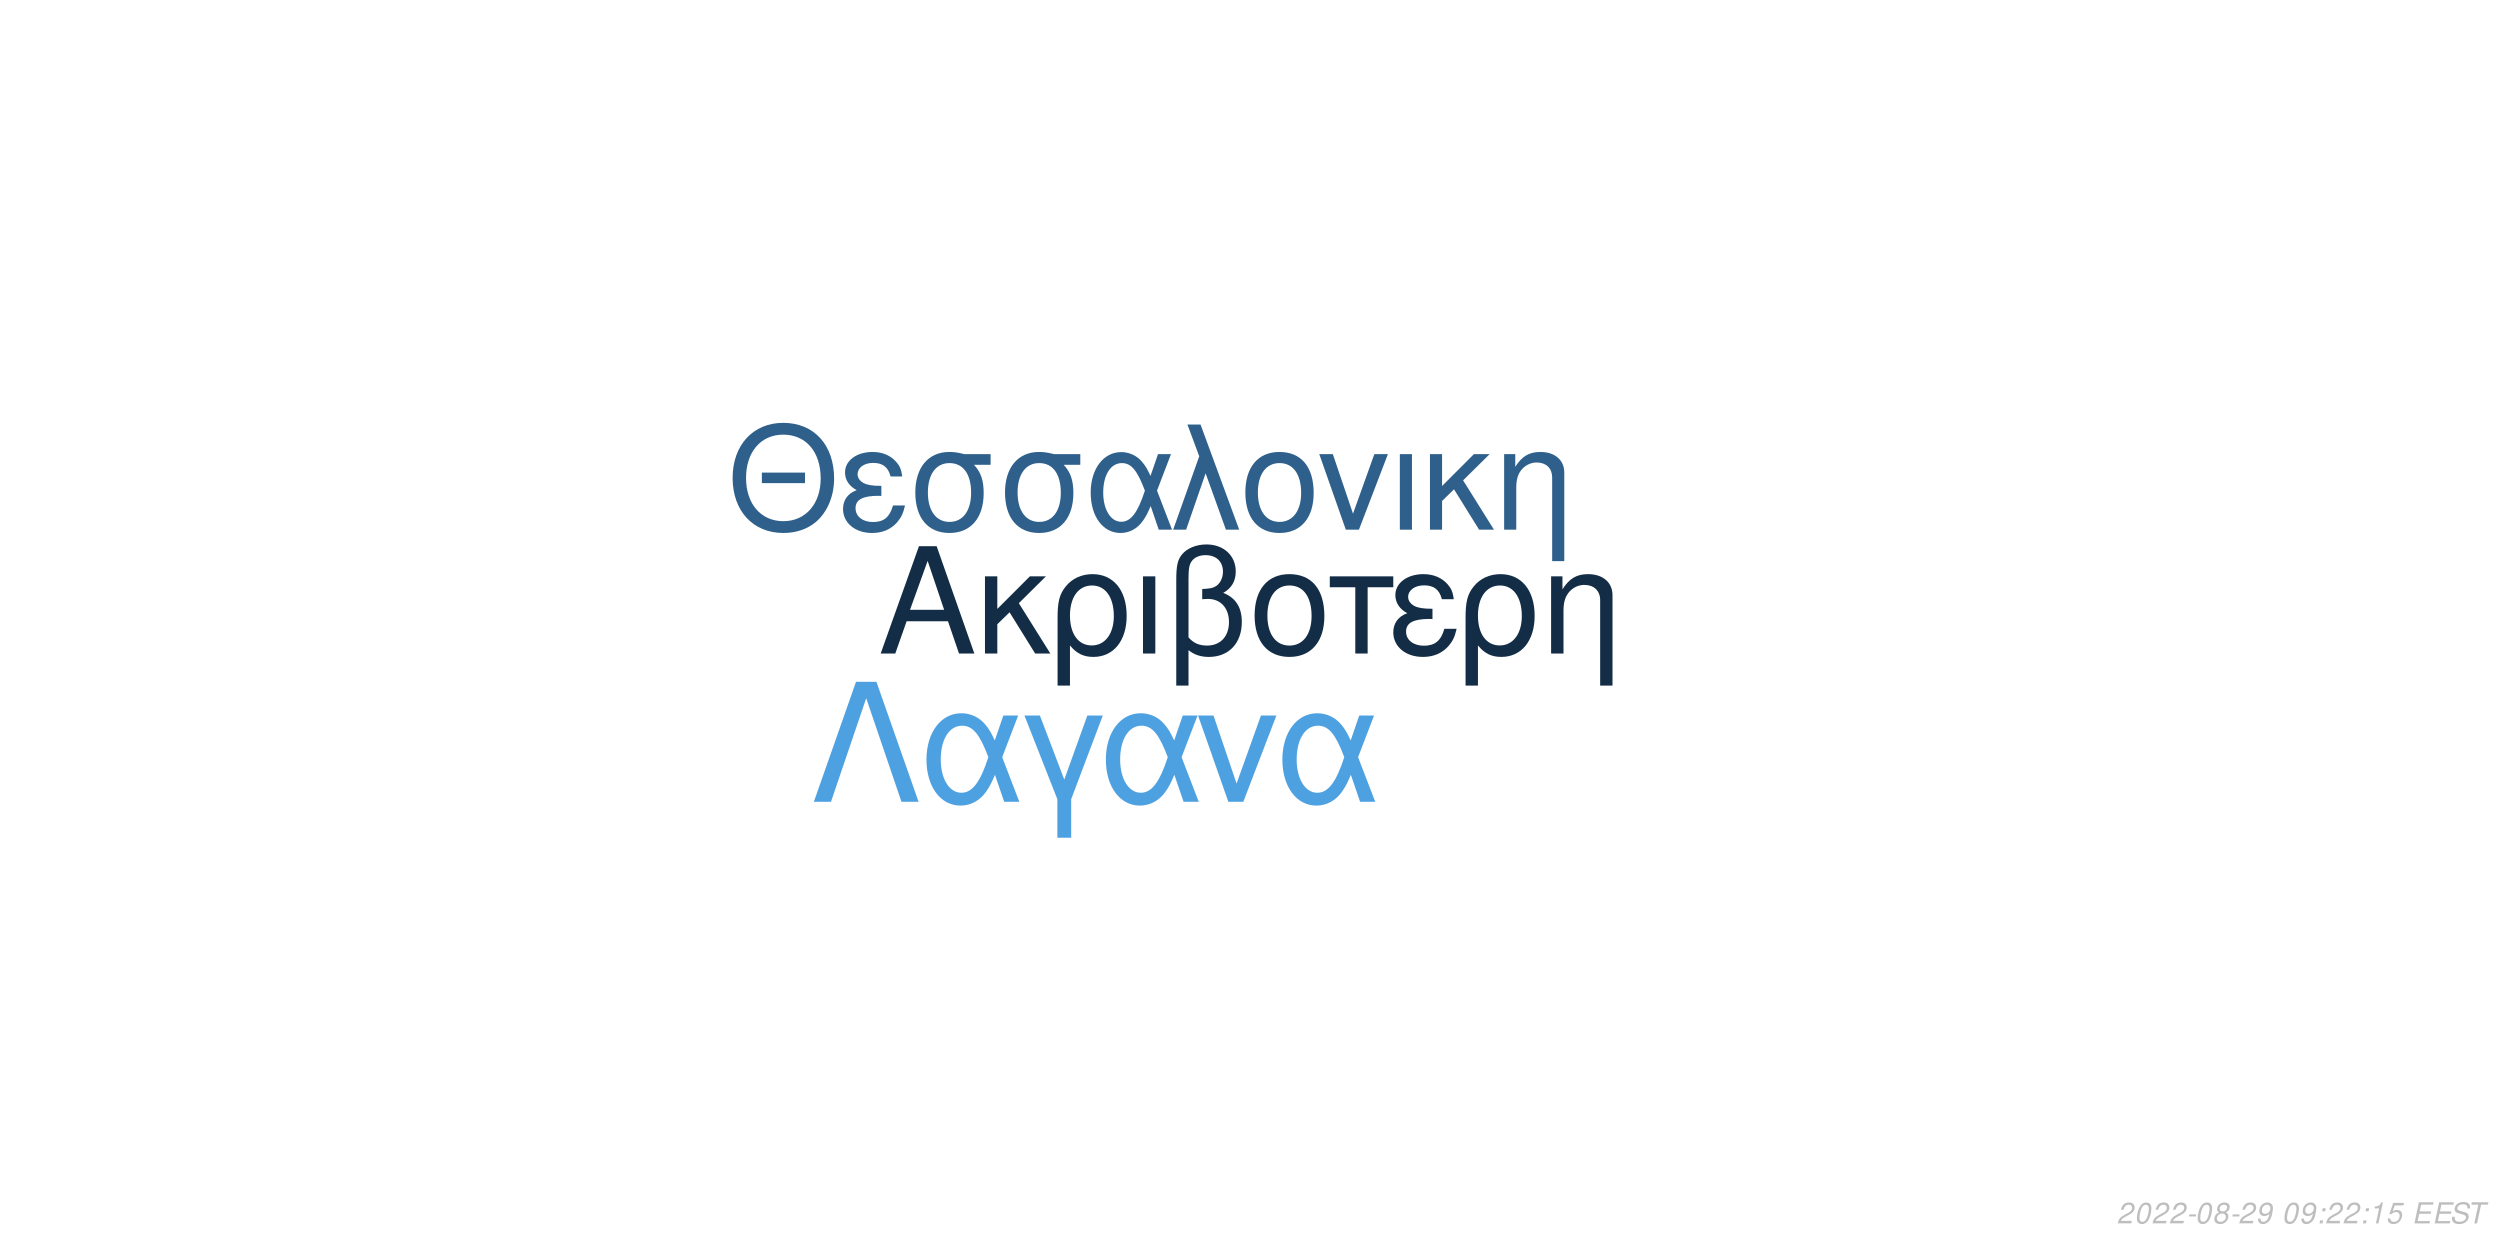
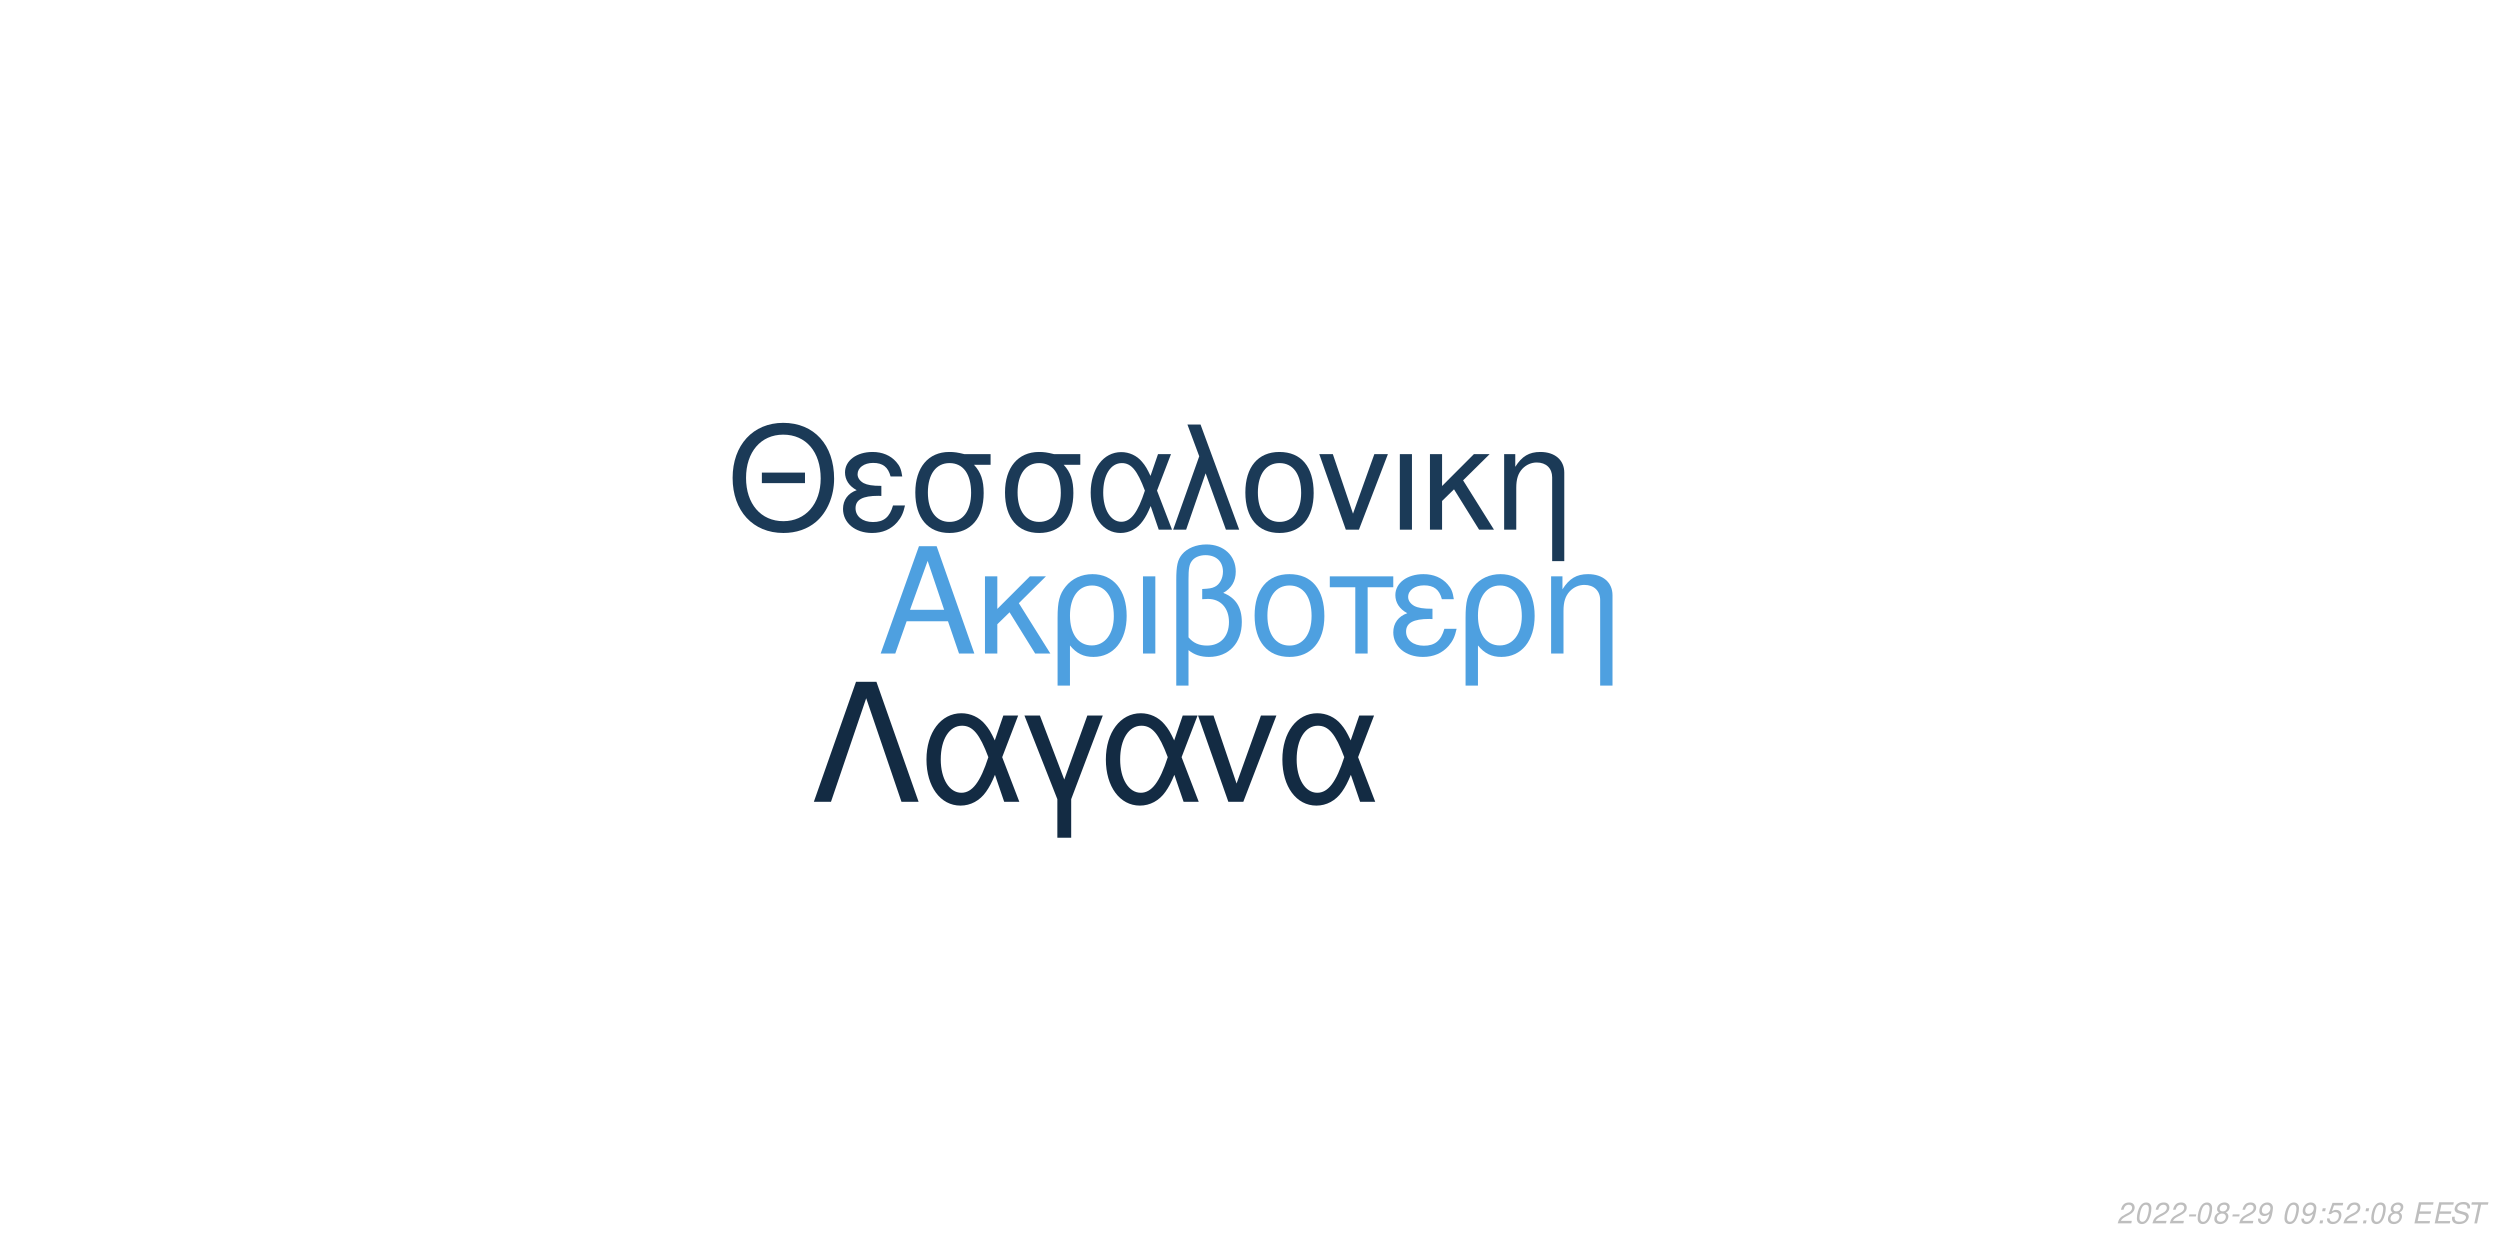
<svg xmlns="http://www.w3.org/2000/svg" xmlns:xlink="http://www.w3.org/1999/xlink" width="864pt" height="432pt" viewBox="0 0 864 432" version="1.1">
  <defs>
    <g>
      <symbol overflow="visible" id="glyph0-0">
        <path style="stroke:none;" d="" />
      </symbol>
      <symbol overflow="visible" id="glyph0-1">
        <path style="stroke:none;" d="M 24.125 -11.141 L 27.938 0 L 33.234 0 L 20.203 -37.094 L 14.094 -37.094 L 0.859 0 L 5.906 0 L 9.828 -11.141 Z M 22.797 -15.109 L 11 -15.109 L 17.094 -32.016 Z M 22.797 -15.109 " />
      </symbol>
      <symbol overflow="visible" id="glyph0-2">
        <path style="stroke:none;" d="M 7.172 -15.422 L 7.172 -26.672 L 2.906 -26.672 L 2.906 0 L 7.172 0 L 7.172 -10.125 L 11.406 -14.25 L 20.25 0 L 25.5 0 L 14.609 -17.406 L 23.969 -26.672 L 18.422 -26.672 Z M 7.172 -15.422 " />
      </symbol>
      <symbol overflow="visible" id="glyph0-3">
        <path style="stroke:none;" d="M 3 11.094 L 7.281 11.094 L 7.281 -2.797 C 9.516 -0.047 11.953 1.172 15.375 1.172 C 22.344 1.172 26.875 -4.422 26.875 -13.031 C 26.875 -21.891 22.297 -27.438 15.062 -27.438 C 11.297 -27.438 7.984 -25.906 5.797 -23.156 C 3.672 -20.516 3 -17.969 3 -12.359 Z M 14.906 -23.516 C 19.547 -23.516 22.438 -19.438 22.438 -12.922 C 22.438 -6.812 19.391 -2.797 14.812 -2.797 C 10.172 -2.797 7.281 -6.766 7.281 -13.125 C 7.281 -19.484 10.234 -23.516 14.906 -23.516 Z M 14.906 -23.516 " />
      </symbol>
      <symbol overflow="visible" id="glyph0-4">
        <path style="stroke:none;" d="M 3.516 0 L 7.781 0 L 7.781 -26.672 L 3.516 -26.672 Z M 3.516 0 " />
      </symbol>
      <symbol overflow="visible" id="glyph0-5">
        <path style="stroke:none;" d="M 4.016 11.094 L 8.25 11.094 L 8.25 -1.172 C 10.172 0.406 12.422 1.172 15.312 1.172 C 22.188 1.172 26.672 -3.609 26.672 -10.891 C 26.672 -15.984 24.578 -19.234 20.25 -20.969 C 23.109 -22.547 24.578 -25.031 24.578 -28.344 C 24.578 -33.844 20.406 -37.703 14.453 -37.703 C 10.938 -37.703 7.734 -36.391 6 -34.25 C 4.484 -32.422 4.016 -30.328 4.016 -25.391 Z M 8.25 -25.656 C 8.25 -29.359 8.5 -30.844 9.469 -32.062 C 10.375 -33.281 12.156 -34 14.094 -34 C 17.812 -34 20.156 -31.812 20.156 -28.297 C 20.156 -25.953 18.984 -23.812 17.297 -23.047 C 16.281 -22.547 15.469 -22.438 12.984 -22.297 L 12.984 -18.781 C 13.734 -18.828 14.344 -18.875 14.969 -18.875 C 19.344 -18.875 22.234 -15.719 22.234 -10.891 C 22.234 -5.906 19.281 -2.75 14.656 -2.75 C 11.953 -2.75 9.922 -3.609 8.25 -5.594 Z M 8.25 -25.656 " />
      </symbol>
      <symbol overflow="visible" id="glyph0-6">
        <path style="stroke:none;" d="M 14.094 -27.438 C 6.562 -27.438 2.094 -22.094 2.094 -13.125 C 2.094 -4.125 6.562 1.172 14.141 1.172 C 21.672 1.172 26.203 -4.172 26.203 -12.922 C 26.203 -22.188 21.828 -27.438 14.094 -27.438 Z M 14.141 -23.516 C 18.938 -23.516 21.781 -19.594 21.781 -12.984 C 21.781 -6.672 18.828 -2.75 14.141 -2.75 C 9.422 -2.75 6.516 -6.672 6.516 -13.125 C 6.516 -19.594 9.422 -23.516 14.141 -23.516 Z M 14.141 -23.516 " />
      </symbol>
      <symbol overflow="visible" id="glyph0-7">
        <path style="stroke:none;" d="M 7.891 0 L 12.156 0 L 12.156 -22.906 L 21.016 -22.906 L 21.016 -26.672 L -0.922 -26.672 L -0.922 -22.906 L 7.891 -22.906 Z M 7.891 0 " />
      </symbol>
      <symbol overflow="visible" id="glyph0-8">
        <path style="stroke:none;" d="M 14.562 -15.469 C 11.344 -15.469 9.562 -15.781 8.297 -16.438 C 6.922 -17.203 6.156 -18.328 6.156 -19.547 C 6.156 -21.891 8.453 -23.562 11.656 -23.562 C 15.062 -23.562 16.953 -22.094 17.812 -18.781 L 21.938 -18.781 C 21.578 -21.266 21.062 -22.5 19.797 -23.922 C 17.812 -26.203 14.906 -27.438 11.453 -27.438 C 5.797 -27.438 1.734 -24.375 1.734 -20.203 C 1.734 -17.609 3.156 -15.375 5.859 -13.938 C 2.797 -12.875 1.016 -10.484 1.016 -7.328 C 1.016 -2.391 5.297 1.172 11.25 1.172 C 14.969 1.172 17.906 -0.109 20.156 -2.641 C 21.578 -4.328 22.297 -5.797 22.906 -8.547 L 18.672 -8.547 C 17.5 -4.422 15.422 -2.703 11.609 -2.703 C 7.938 -2.703 5.438 -4.688 5.438 -7.578 C 5.438 -10.578 7.938 -11.953 13.484 -11.953 C 13.641 -11.953 14.094 -11.953 14.562 -11.906 Z M 14.562 -15.469 " />
      </symbol>
      <symbol overflow="visible" id="glyph0-9">
        <path style="stroke:none;" d="M 3.562 -26.672 L 3.562 0 L 7.844 0 L 7.844 -14.703 C 7.844 -17.906 8.5 -19.891 10.031 -21.531 C 11.406 -22.953 13.188 -23.719 15.062 -23.719 C 18.375 -23.719 20.516 -21.672 20.516 -18.469 L 20.516 11.094 L 24.781 11.094 L 24.781 -20.156 C 24.781 -24.578 21.469 -27.438 16.328 -27.438 C 12.359 -27.438 9.828 -25.906 7.484 -22.188 L 7.484 -26.672 Z M 3.562 -26.672 " />
      </symbol>
      <symbol overflow="visible" id="glyph1-0">
        <path style="stroke:none;" d="" />
      </symbol>
      <symbol overflow="visible" id="glyph1-1">
        <path style="stroke:none;" d="M 26.859 -19.734 L 11.953 -19.734 L 11.953 -16.094 L 26.859 -16.094 Z M 19.328 -36.922 C 8.922 -36.922 1.844 -29.25 1.844 -17.891 C 1.844 -6.484 8.875 1.141 19.391 1.141 C 23.812 1.141 27.703 -0.203 30.641 -2.688 C 34.578 -6.031 36.922 -11.656 36.922 -17.594 C 36.922 -29.297 30 -36.922 19.328 -36.922 Z M 19.328 -32.844 C 27.203 -32.844 32.281 -26.906 32.281 -17.688 C 32.281 -8.922 27.062 -2.938 19.391 -2.938 C 11.609 -2.938 6.484 -8.922 6.484 -17.891 C 6.484 -26.859 11.609 -32.844 19.328 -32.844 Z M 19.328 -32.844 " />
      </symbol>
      <symbol overflow="visible" id="glyph1-2">
        <path style="stroke:none;" d="M 14.25 -15.141 C 11.109 -15.141 9.375 -15.453 8.125 -16.094 C 6.781 -16.844 6.031 -17.938 6.031 -19.141 C 6.031 -21.422 8.266 -23.078 11.406 -23.078 C 14.75 -23.078 16.594 -21.625 17.438 -18.391 L 21.469 -18.391 C 21.125 -20.828 20.625 -22.031 19.391 -23.422 C 17.438 -25.656 14.594 -26.859 11.219 -26.859 C 5.688 -26.859 1.688 -23.875 1.688 -19.781 C 1.688 -17.234 3.094 -15.047 5.734 -13.656 C 2.734 -12.609 1 -10.266 1 -7.172 C 1 -2.344 5.188 1.141 11.016 1.141 C 14.656 1.141 17.547 -0.094 19.734 -2.594 C 21.125 -4.234 21.828 -5.688 22.422 -8.375 L 18.281 -8.375 C 17.141 -4.328 15.094 -2.641 11.359 -2.641 C 7.766 -2.641 5.328 -4.578 5.328 -7.422 C 5.328 -10.359 7.766 -11.703 13.203 -11.703 C 13.359 -11.703 13.797 -11.703 14.25 -11.656 Z M 14.25 -15.141 " />
      </symbol>
      <symbol overflow="visible" id="glyph1-3">
        <path style="stroke:none;" d="M 29 -26.109 L 19.938 -26.109 C 17.594 -26.703 16.438 -26.859 14.703 -26.859 C 7.469 -26.859 2.984 -21.469 2.984 -12.859 C 2.984 -4.031 7.375 1.141 14.797 1.141 C 22.172 1.141 26.609 -4.078 26.609 -12.656 C 26.609 -17.047 25.656 -19.828 23.266 -22.422 L 29 -22.422 Z M 14.797 -23.016 C 19.531 -23.016 22.266 -19.234 22.266 -12.75 C 22.266 -6.531 19.438 -2.688 14.797 -2.688 C 10.172 -2.688 7.328 -6.531 7.328 -12.859 C 7.328 -19.188 10.172 -23.016 14.797 -23.016 Z M 14.797 -23.016 " />
      </symbol>
      <symbol overflow="visible" id="glyph1-4">
        <path style="stroke:none;" d="M 29.344 -26.109 L 24.859 -26.109 L 22.266 -18.578 C 21.125 -21.031 20.484 -22.125 19.328 -23.469 C 17.547 -25.609 14.906 -26.812 12.156 -26.812 C 5.984 -26.812 1.594 -20.984 1.594 -12.812 C 1.594 -4.578 5.828 1.141 11.906 1.141 C 14.953 1.141 17.734 -0.344 19.625 -3.047 C 20.672 -4.531 21.281 -5.688 22.328 -8.172 L 25.109 0 L 29.703 0 L 24.516 -13.5 Z M 20.328 -13.5 C 17.891 -5.922 15.453 -2.734 12.156 -2.734 C 8.516 -2.734 5.922 -6.922 5.922 -12.812 C 5.922 -18.938 8.516 -23.016 12.359 -23.016 C 15.594 -23.016 17.688 -20.531 20.328 -13.5 Z M 20.328 -13.5 " />
      </symbol>
      <symbol overflow="visible" id="glyph1-5">
        <path style="stroke:none;" d="M 1.094 0 L 5.578 0 L 12.312 -19.484 L 19.328 0 L 23.922 0 L 10.562 -36.328 L 6.031 -36.328 L 10.109 -25.359 Z M 1.094 0 " />
      </symbol>
      <symbol overflow="visible" id="glyph1-6">
        <path style="stroke:none;" d="M 13.797 -26.859 C 6.422 -26.859 2.047 -21.625 2.047 -12.859 C 2.047 -4.031 6.422 1.141 13.859 1.141 C 21.234 1.141 25.656 -4.078 25.656 -12.656 C 25.656 -21.719 21.375 -26.859 13.797 -26.859 Z M 13.859 -23.016 C 18.531 -23.016 21.328 -19.188 21.328 -12.703 C 21.328 -6.531 18.438 -2.688 13.859 -2.688 C 9.219 -2.688 6.375 -6.531 6.375 -12.859 C 6.375 -19.188 9.219 -23.016 13.859 -23.016 Z M 13.859 -23.016 " />
      </symbol>
      <symbol overflow="visible" id="glyph1-7">
        <path style="stroke:none;" d="M 14.297 0 L 24.312 -26.109 L 19.625 -26.109 L 12.25 -5.531 L 5.281 -26.109 L 0.594 -26.109 L 9.766 0 Z M 14.297 0 " />
      </symbol>
      <symbol overflow="visible" id="glyph1-8">
        <path style="stroke:none;" d="M 3.438 0 L 7.625 0 L 7.625 -26.109 L 3.438 -26.109 Z M 3.438 0 " />
      </symbol>
      <symbol overflow="visible" id="glyph1-9">
        <path style="stroke:none;" d="M 7.031 -15.094 L 7.031 -26.109 L 2.844 -26.109 L 2.844 0 L 7.031 0 L 7.031 -9.922 L 11.156 -13.953 L 19.828 0 L 24.969 0 L 14.297 -17.047 L 23.469 -26.109 L 18.031 -26.109 Z M 7.031 -15.094 " />
      </symbol>
      <symbol overflow="visible" id="glyph1-10">
        <path style="stroke:none;" d="M 3.484 -26.109 L 3.484 0 L 7.672 0 L 7.672 -14.406 C 7.672 -17.547 8.328 -19.484 9.812 -21.078 C 11.156 -22.469 12.906 -23.219 14.75 -23.219 C 17.984 -23.219 20.078 -21.234 20.078 -18.094 L 20.078 10.859 L 24.266 10.859 L 24.266 -19.734 C 24.266 -24.062 21.031 -26.859 16 -26.859 C 12.109 -26.859 9.609 -25.359 7.328 -21.719 L 7.328 -26.109 Z M 3.484 -26.109 " />
      </symbol>
      <symbol overflow="visible" id="glyph2-0">
        <path style="stroke:none;" d="" />
      </symbol>
      <symbol overflow="visible" id="glyph2-1">
        <path style="stroke:none;" d="M 22.531 -41.484 L 15.484 -41.484 L 0.906 0 L 6.828 0 L 19 -35.797 L 31.188 0 L 37.109 0 Z M 22.531 -41.484 " />
      </symbol>
      <symbol overflow="visible" id="glyph2-2">
        <path style="stroke:none;" d="M 33.516 -29.812 L 28.391 -29.812 L 25.438 -21.219 C 24.125 -24.016 23.391 -25.266 22.078 -26.797 C 20.031 -29.25 17.016 -30.609 13.891 -30.609 C 6.828 -30.609 1.828 -23.953 1.828 -14.625 C 1.828 -5.234 6.656 1.312 13.594 1.312 C 17.078 1.312 20.266 -0.391 22.422 -3.469 C 23.609 -5.172 24.297 -6.484 25.5 -9.328 L 28.688 0 L 33.922 0 L 28 -15.422 Z M 23.219 -15.422 C 20.422 -6.766 17.641 -3.125 13.891 -3.125 C 9.734 -3.125 6.766 -7.906 6.766 -14.625 C 6.766 -21.625 9.734 -26.297 14.109 -26.297 C 17.812 -26.297 20.203 -23.453 23.219 -15.422 Z M 23.219 -15.422 " />
      </symbol>
      <symbol overflow="visible" id="glyph2-3">
        <path style="stroke:none;" d="M 12.062 12.406 L 16.844 12.406 L 16.844 -0.906 L 27.766 -29.812 L 22.422 -29.812 L 14.453 -7.688 L 6.031 -29.812 L 0.688 -29.812 L 12.062 -0.906 Z M 12.062 12.406 " />
      </symbol>
      <symbol overflow="visible" id="glyph2-4">
        <path style="stroke:none;" d="M 16.328 0 L 27.766 -29.812 L 22.422 -29.812 L 14 -6.312 L 6.031 -29.812 L 0.688 -29.812 L 11.156 0 Z M 16.328 0 " />
      </symbol>
      <symbol overflow="visible" id="glyph3-0">
        <path style="stroke:none;" d="" />
      </symbol>
      <symbol overflow="visible" id="glyph3-1">
        <path style="stroke:none;" d="M 5.234 -0.875 L 1.469 -0.875 C 1.641 -1.375 2.203 -1.891 3.109 -2.344 L 4.234 -2.938 C 5.562 -3.625 6.219 -4.469 6.219 -5.484 C 6.219 -5.938 6.062 -6.359 5.797 -6.656 C 5.469 -7.047 4.984 -7.234 4.312 -7.234 C 2.766 -7.234 1.891 -6.453 1.484 -4.734 L 2.375 -4.734 C 2.484 -5.188 2.609 -5.484 2.797 -5.75 C 3.094 -6.203 3.609 -6.453 4.188 -6.453 C 4.891 -6.453 5.344 -6.031 5.344 -5.375 C 5.344 -4.703 4.859 -4.094 4.016 -3.656 L 2.984 -3.125 C 1.234 -2.188 0.797 -1.656 0.344 -0.016 L 5.047 -0.016 Z M 5.234 -0.875 " />
      </symbol>
      <symbol overflow="visible" id="glyph3-2">
        <path style="stroke:none;" d="M 4.203 -7.234 C 3.375 -7.234 2.688 -6.812 2.125 -5.984 C 1.484 -5.047 0.984 -3.188 0.984 -1.734 C 0.984 -1.109 1.172 -0.562 1.484 -0.266 C 1.797 0.047 2.281 0.234 2.766 0.234 C 3.625 0.234 4.281 -0.156 4.859 -1.016 C 5.516 -1.953 6 -3.797 6 -5.266 C 6 -6.5 5.328 -7.234 4.203 -7.234 Z M 4.094 -6.453 C 4.734 -6.453 5.125 -5.984 5.125 -5.156 C 5.125 -4.203 4.781 -2.625 4.406 -1.812 C 3.984 -0.938 3.516 -0.547 2.875 -0.547 C 2.25 -0.547 1.875 -1.031 1.875 -1.828 C 1.875 -2.797 2.203 -4.344 2.594 -5.203 C 2.984 -6.047 3.453 -6.453 4.094 -6.453 Z M 4.094 -6.453 " />
      </symbol>
      <symbol overflow="visible" id="glyph3-3">
        <path style="stroke:none;" d="M 3.516 -3.125 L 1.125 -3.125 L 0.969 -2.406 L 3.359 -2.406 Z M 3.516 -3.125 " />
      </symbol>
      <symbol overflow="visible" id="glyph3-4">
        <path style="stroke:none;" d="M 4.766 -3.797 C 5.078 -3.969 5.234 -4.078 5.438 -4.234 C 5.812 -4.594 6.062 -5.172 6.062 -5.734 C 6.062 -6.625 5.344 -7.234 4.266 -7.234 C 2.812 -7.234 1.703 -6.219 1.703 -4.875 C 1.703 -4.406 1.875 -4.125 2.359 -3.812 C 1.297 -3.312 0.75 -2.516 0.75 -1.469 C 0.75 -0.438 1.547 0.234 2.812 0.234 C 3.656 0.234 4.359 -0.094 4.938 -0.734 C 5.359 -1.234 5.609 -1.859 5.609 -2.438 C 5.609 -3.047 5.312 -3.516 4.766 -3.797 Z M 4.109 -6.453 C 4.797 -6.453 5.188 -6.125 5.188 -5.578 C 5.188 -5.266 5.062 -4.922 4.859 -4.672 C 4.562 -4.312 4.188 -4.156 3.656 -4.156 C 2.984 -4.156 2.594 -4.453 2.594 -4.984 C 2.594 -5.859 3.203 -6.453 4.109 -6.453 Z M 3.453 -3.406 C 4.234 -3.406 4.734 -2.984 4.734 -2.312 C 4.734 -1.312 3.922 -0.547 2.875 -0.547 C 2.125 -0.547 1.625 -0.969 1.625 -1.625 C 1.625 -2.609 2.438 -3.406 3.453 -3.406 Z M 3.453 -3.406 " />
      </symbol>
      <symbol overflow="visible" id="glyph3-5">
        <path style="stroke:none;" d="M 0.844 -1.656 C 0.844 -1.547 0.844 -1.438 0.844 -1.375 C 0.844 -0.406 1.531 0.234 2.578 0.234 C 3.203 0.234 3.766 0.016 4.297 -0.438 C 4.938 -1 5.312 -1.656 5.594 -2.719 C 5.844 -3.672 6.016 -4.766 6.016 -5.375 C 6.016 -5.844 5.844 -6.328 5.547 -6.656 C 5.203 -7.031 4.703 -7.234 4.062 -7.234 C 2.516 -7.234 1.297 -5.938 1.297 -4.266 C 1.297 -3.203 1.984 -2.547 3.047 -2.547 C 3.484 -2.547 3.953 -2.672 4.281 -2.891 C 4.406 -2.984 4.547 -3.078 4.828 -3.344 C 4.438 -1.484 3.703 -0.547 2.703 -0.547 C 2.109 -0.547 1.719 -0.938 1.719 -1.547 L 1.719 -1.656 Z M 3.953 -6.453 C 4.625 -6.453 5.141 -5.953 5.141 -5.281 C 5.141 -4.188 4.312 -3.312 3.297 -3.312 C 2.594 -3.312 2.172 -3.734 2.172 -4.453 C 2.172 -5.562 2.984 -6.453 3.953 -6.453 Z M 3.953 -6.453 " />
      </symbol>
      <symbol overflow="visible" id="glyph3-6">
        <path style="stroke:none;" d="" />
      </symbol>
      <symbol overflow="visible" id="glyph3-7">
        <path style="stroke:none;" d="M 2.359 -1.031 L 1.312 -1.031 L 1.094 0 L 2.141 0 Z M 3.266 -5.234 L 2.219 -5.234 L 2 -4.203 L 3.047 -4.203 Z M 3.266 -5.234 " />
      </symbol>
      <symbol overflow="visible" id="glyph3-8">
-         <path style="stroke:none;" d="M 3.703 -5.188 L 2.594 0 L 3.469 0 L 5.016 -7.234 L 4.438 -7.234 C 3.906 -6.156 3.688 -6.016 2.234 -5.812 L 2.109 -5.188 Z M 3.703 -5.188 " />
+         <path style="stroke:none;" d="M 6.297 -7.094 L 2.594 -7.094 L 1.234 -3.234 L 2.047 -3.234 C 2.656 -3.766 2.938 -3.906 3.531 -3.906 C 4.328 -3.906 4.797 -3.453 4.797 -2.688 C 4.797 -1.438 3.969 -0.547 2.828 -0.547 C 2.031 -0.547 1.609 -0.938 1.578 -1.734 L 0.703 -1.734 L 0.703 -1.516 C 0.703 -0.938 0.844 -0.547 1.188 -0.266 C 1.562 0.062 2.078 0.234 2.703 0.234 C 3.656 0.234 4.391 -0.156 4.984 -0.922 C 5.422 -1.5 5.672 -2.234 5.672 -2.953 C 5.672 -4 4.938 -4.672 3.812 -4.672 C 3.328 -4.672 2.906 -4.547 2.406 -4.234 L 3.109 -6.219 L 6.109 -6.219 Z M 6.297 -7.094 " />
      </symbol>
      <symbol overflow="visible" id="glyph3-9">
-         <path style="stroke:none;" d="M 6.297 -7.094 L 2.594 -7.094 L 1.234 -3.234 L 2.047 -3.234 C 2.656 -3.766 2.938 -3.906 3.531 -3.906 C 4.328 -3.906 4.797 -3.453 4.797 -2.688 C 4.797 -1.438 3.969 -0.547 2.828 -0.547 C 2.031 -0.547 1.609 -0.938 1.578 -1.734 L 0.703 -1.734 L 0.703 -1.516 C 0.703 -0.938 0.844 -0.547 1.188 -0.266 C 1.562 0.062 2.078 0.234 2.703 0.234 C 3.656 0.234 4.391 -0.156 4.984 -0.922 C 5.422 -1.5 5.672 -2.234 5.672 -2.953 C 5.672 -4 4.938 -4.672 3.812 -4.672 C 3.328 -4.672 2.906 -4.547 2.406 -4.234 L 3.109 -6.219 L 6.109 -6.219 Z M 6.297 -7.094 " />
+         <path style="stroke:none;" d="M 2.547 -3.312 L 6.5 -3.312 L 6.688 -4.141 L 2.719 -4.141 L 3.219 -6.469 L 7.344 -6.469 L 7.516 -7.297 L 2.453 -7.297 L 0.906 0 L 6.125 0 L 6.297 -0.812 L 2.016 -0.812 Z M 2.547 -3.312 " />
      </symbol>
      <symbol overflow="visible" id="glyph3-10">
-         <path style="stroke:none;" d="M 2.547 -3.312 L 6.5 -3.312 L 6.688 -4.141 L 2.719 -4.141 L 3.219 -6.469 L 7.344 -6.469 L 7.516 -7.297 L 2.453 -7.297 L 0.906 0 L 6.125 0 L 6.297 -0.812 L 2.016 -0.812 Z M 2.547 -3.312 " />
+         <path style="stroke:none;" d="M 7.062 -5.156 C 7.125 -5.438 7.141 -5.562 7.141 -5.703 C 7.141 -6.156 6.938 -6.594 6.594 -6.891 C 6.188 -7.25 5.656 -7.406 4.875 -7.406 C 3.844 -7.406 3.047 -7.125 2.5 -6.562 C 2.094 -6.141 1.781 -5.438 1.781 -4.922 C 1.781 -4.297 2.219 -3.766 2.891 -3.562 L 4.594 -3.094 C 5.406 -2.859 5.734 -2.578 5.734 -2.094 C 5.734 -1.781 5.547 -1.406 5.266 -1.141 C 4.844 -0.766 4.266 -0.578 3.453 -0.578 C 2.328 -0.578 1.812 -0.984 1.812 -1.906 C 1.812 -2.047 1.812 -2.125 1.844 -2.312 L 0.984 -2.312 C 0.906 -2.062 0.891 -1.906 0.891 -1.688 C 0.891 -0.484 1.797 0.234 3.297 0.234 C 4.359 0.234 5.234 -0.062 5.812 -0.609 C 6.344 -1.078 6.688 -1.797 6.688 -2.375 C 6.688 -2.641 6.609 -2.906 6.453 -3.156 C 6.234 -3.5 5.938 -3.703 5.469 -3.828 L 3.75 -4.312 C 2.984 -4.547 2.734 -4.734 2.734 -5.188 C 2.734 -5.547 2.875 -5.844 3.188 -6.109 C 3.547 -6.438 4.031 -6.594 4.703 -6.594 C 5.266 -6.594 5.688 -6.484 5.906 -6.297 C 6.094 -6.125 6.219 -5.797 6.219 -5.516 C 6.219 -5.422 6.203 -5.344 6.188 -5.156 Z M 7.062 -5.156 " />
      </symbol>
      <symbol overflow="visible" id="glyph3-11">
-         <path style="stroke:none;" d="M 7.062 -5.156 C 7.125 -5.438 7.141 -5.562 7.141 -5.703 C 7.141 -6.156 6.938 -6.594 6.594 -6.891 C 6.188 -7.25 5.656 -7.406 4.875 -7.406 C 3.844 -7.406 3.047 -7.125 2.5 -6.562 C 2.094 -6.141 1.781 -5.438 1.781 -4.922 C 1.781 -4.297 2.219 -3.766 2.891 -3.562 L 4.594 -3.094 C 5.406 -2.859 5.734 -2.578 5.734 -2.094 C 5.734 -1.781 5.547 -1.406 5.266 -1.141 C 4.844 -0.766 4.266 -0.578 3.453 -0.578 C 2.328 -0.578 1.812 -0.984 1.812 -1.906 C 1.812 -2.047 1.812 -2.125 1.844 -2.312 L 0.984 -2.312 C 0.906 -2.062 0.891 -1.906 0.891 -1.688 C 0.891 -0.484 1.797 0.234 3.297 0.234 C 4.359 0.234 5.234 -0.062 5.812 -0.609 C 6.344 -1.078 6.688 -1.797 6.688 -2.375 C 6.688 -2.641 6.609 -2.906 6.453 -3.156 C 6.234 -3.5 5.938 -3.703 5.469 -3.828 L 3.75 -4.312 C 2.984 -4.547 2.734 -4.734 2.734 -5.188 C 2.734 -5.547 2.875 -5.844 3.188 -6.109 C 3.547 -6.438 4.031 -6.594 4.703 -6.594 C 5.266 -6.594 5.688 -6.484 5.906 -6.297 C 6.094 -6.125 6.219 -5.797 6.219 -5.516 C 6.219 -5.422 6.203 -5.344 6.188 -5.156 Z M 7.062 -5.156 " />
-       </symbol>
-       <symbol overflow="visible" id="glyph3-12">
        <path style="stroke:none;" d="M 4.938 -6.469 L 7.312 -6.469 L 7.484 -7.297 L 1.75 -7.297 L 1.578 -6.469 L 3.984 -6.469 L 2.609 0 L 3.547 0 Z M 4.938 -6.469 " />
      </symbol>
    </g>
  </defs>
  <g id="surface1">
    <rect x="0" y="0" width="864" height="432" style="fill:rgb(100%,100%,100%);fill-opacity:1;stroke:none;" />
-     <g style="fill:rgb(7.843%,17.647%,27.451%);fill-opacity:1;">
+     <g style="fill:rgb(30.588%,62.745%,87.843%);fill-opacity:1;">
      <use xlink:href="#glyph0-1" x="303.5" y="225.861" />
      <use xlink:href="#glyph0-2" x="337.5" y="225.861" />
      <use xlink:href="#glyph0-3" x="362.5" y="225.861" />
      <use xlink:href="#glyph0-4" x="391.5" y="225.861" />
      <use xlink:href="#glyph0-5" x="402.5" y="225.861" />
      <use xlink:href="#glyph0-6" x="431.5" y="225.861" />
      <use xlink:href="#glyph0-7" x="460.5" y="225.861" />
      <use xlink:href="#glyph0-8" x="480.5" y="225.861" />
      <use xlink:href="#glyph0-3" x="503.5" y="225.861" />
      <use xlink:href="#glyph0-9" x="532.5" y="225.861" />
    </g>
-     <g style="fill:rgb(18.039%,37.647%,54.51%);fill-opacity:1;">
+     <g style="fill:rgb(10.588%,22.745%,34.118%);fill-opacity:1;">
      <use xlink:href="#glyph1-1" x="251.348" y="183.058" />
      <use xlink:href="#glyph1-2" x="290.348" y="183.058" />
      <use xlink:href="#glyph1-3" x="313.348" y="183.058" />
      <use xlink:href="#glyph1-3" x="344.348" y="183.058" />
      <use xlink:href="#glyph1-4" x="375.348" y="183.058" />
      <use xlink:href="#glyph1-5" x="404.348" y="183.058" />
      <use xlink:href="#glyph1-6" x="428.348" y="183.058" />
      <use xlink:href="#glyph1-7" x="455.348" y="183.058" />
      <use xlink:href="#glyph1-8" x="480.348" y="183.058" />
      <use xlink:href="#glyph1-9" x="491.348" y="183.058" />
      <use xlink:href="#glyph1-10" x="516.348" y="183.058" />
    </g>
-     <g style="fill:rgb(30.588%,63.137%,88.235%);fill-opacity:1;">
+     <g style="fill:rgb(7.451%,16.863%,26.275%);fill-opacity:1;">
      <use xlink:href="#glyph2-1" x="280.359" y="277.105" />
      <use xlink:href="#glyph2-2" x="318.359" y="277.105" />
      <use xlink:href="#glyph2-3" x="353.359" y="277.105" />
      <use xlink:href="#glyph2-2" x="380.359" y="277.105" />
      <use xlink:href="#glyph2-4" x="413.359" y="277.105" />
      <use xlink:href="#glyph2-2" x="441.359" y="277.105" />
    </g>
    <g style="fill:rgb(74.51%,74.51%,74.51%);fill-opacity:1;">
      <use xlink:href="#glyph3-1" x="731.52" y="422.81" />
      <use xlink:href="#glyph3-2" x="737.52" y="422.81" />
      <use xlink:href="#glyph3-1" x="743.52" y="422.81" />
      <use xlink:href="#glyph3-1" x="749.52" y="422.81" />
      <use xlink:href="#glyph3-3" x="755.52" y="422.81" />
      <use xlink:href="#glyph3-2" x="758.52" y="422.81" />
      <use xlink:href="#glyph3-4" x="764.52" y="422.81" />
      <use xlink:href="#glyph3-3" x="770.52" y="422.81" />
      <use xlink:href="#glyph3-1" x="773.52" y="422.81" />
      <use xlink:href="#glyph3-5" x="779.52" y="422.81" />
      <use xlink:href="#glyph3-6" x="785.52" y="422.81" />
      <use xlink:href="#glyph3-2" x="788.52" y="422.81" />
      <use xlink:href="#glyph3-5" x="794.52" y="422.81" />
      <use xlink:href="#glyph3-7" x="800.52" y="422.81" />
-       <use xlink:href="#glyph3-1" x="803.52" y="422.81" />
+       <use xlink:href="#glyph3-8" x="803.52" y="422.81" />
      <use xlink:href="#glyph3-1" x="809.52" y="422.81" />
      <use xlink:href="#glyph3-7" x="815.52" y="422.81" />
-       <use xlink:href="#glyph3-8" x="818.52" y="422.81" />
-       <use xlink:href="#glyph3-9" x="824.52" y="422.81" />
+       <use xlink:href="#glyph3-2" x="818.52" y="422.81" />
+       <use xlink:href="#glyph3-4" x="824.52" y="422.81" />
      <use xlink:href="#glyph3-6" x="830.52" y="422.81" />
-       <use xlink:href="#glyph3-10" x="833.52" y="422.81" />
-       <use xlink:href="#glyph3-10" x="840.52" y="422.81" />
-       <use xlink:href="#glyph3-11" x="846.52" y="422.81" />
-       <use xlink:href="#glyph3-12" x="852.52" y="422.81" />
+       <use xlink:href="#glyph3-9" x="833.52" y="422.81" />
+       <use xlink:href="#glyph3-9" x="840.52" y="422.81" />
+       <use xlink:href="#glyph3-10" x="846.52" y="422.81" />
+       <use xlink:href="#glyph3-11" x="852.52" y="422.81" />
    </g>
  </g>
</svg>
